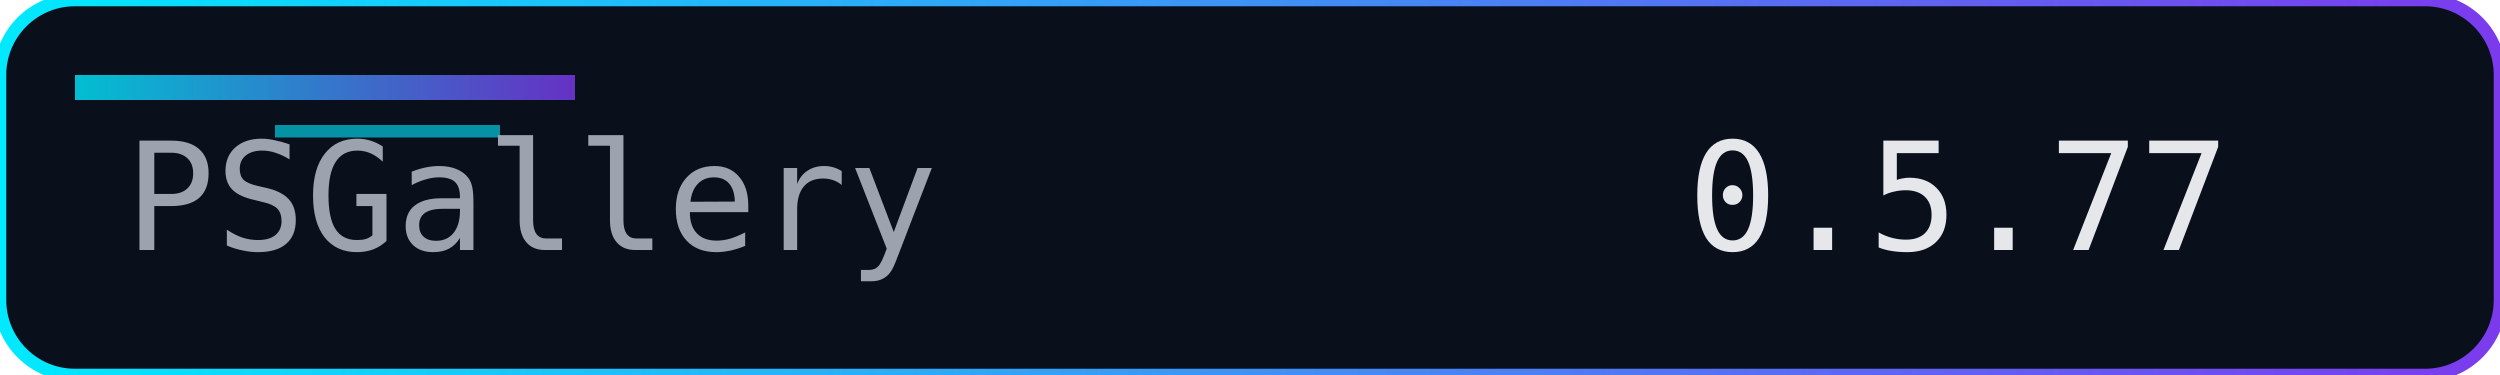
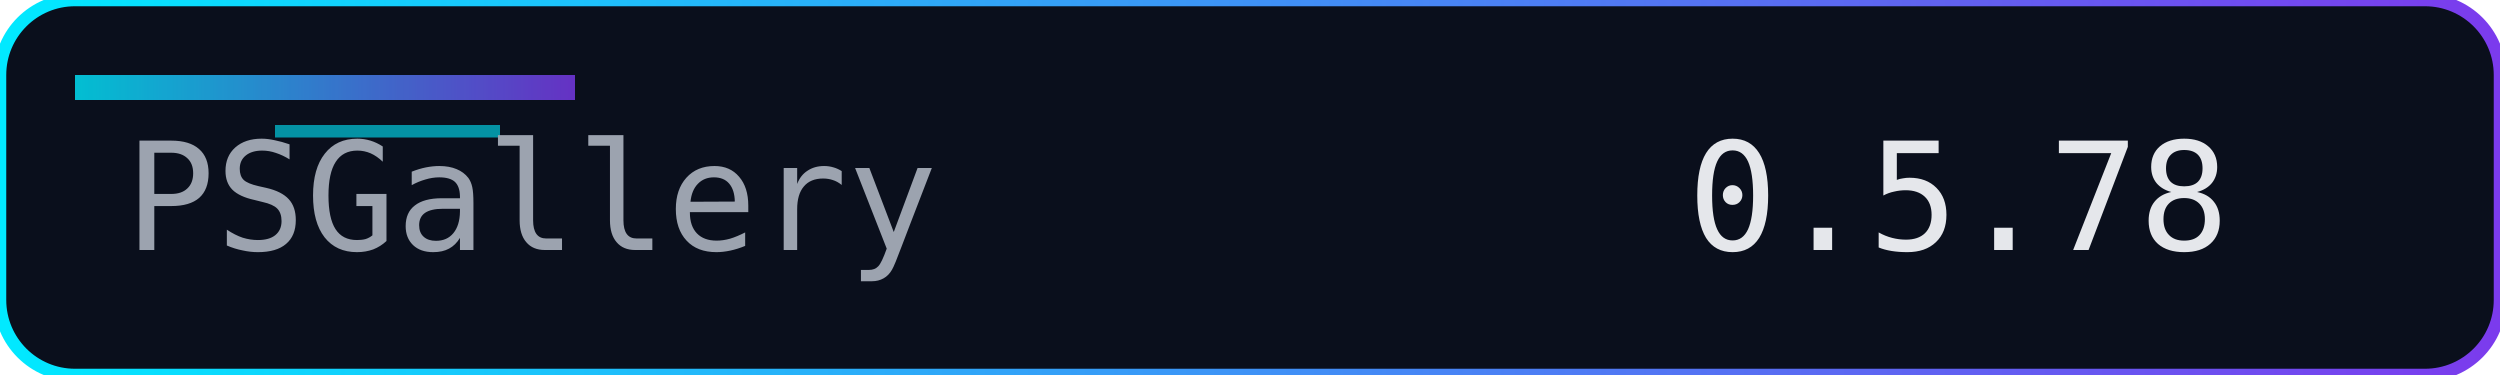
<svg xmlns="http://www.w3.org/2000/svg" width="200" height="30" role="img" aria-label="Version">
  <defs>
    <linearGradient id="accent" x1="0" y1="0" x2="1" y2="0">
      <stop offset="0%" stop-color="#00eaff" />
      <stop offset="100%" stop-color="#7c3aed" />
    </linearGradient>
  </defs>
  <rect width="200" height="30" rx="6" fill="#0a0f1c" />
  <rect width="200" height="30" rx="6" fill="none" stroke="url(#accent)" stroke-width="1" />
  <rect x="6" y="6" width="40" height="2" fill="url(#accent)" opacity="0.8" />
  <rect x="22" y="10" width="18" height="1" fill="#00eaff" opacity="0.6" />
  <g font-family="Consolas, Menlo, monospace" font-size="12">
    <text x="10" y="20" fill="#9ca3af">PSGallery</text>
-     <text x="135" y="20" fill="#e5e7eb">0.5.77</text>
+     <text x="135" y="20" fill="#e5e7eb">0.5.78</text>
  </g>
</svg>
